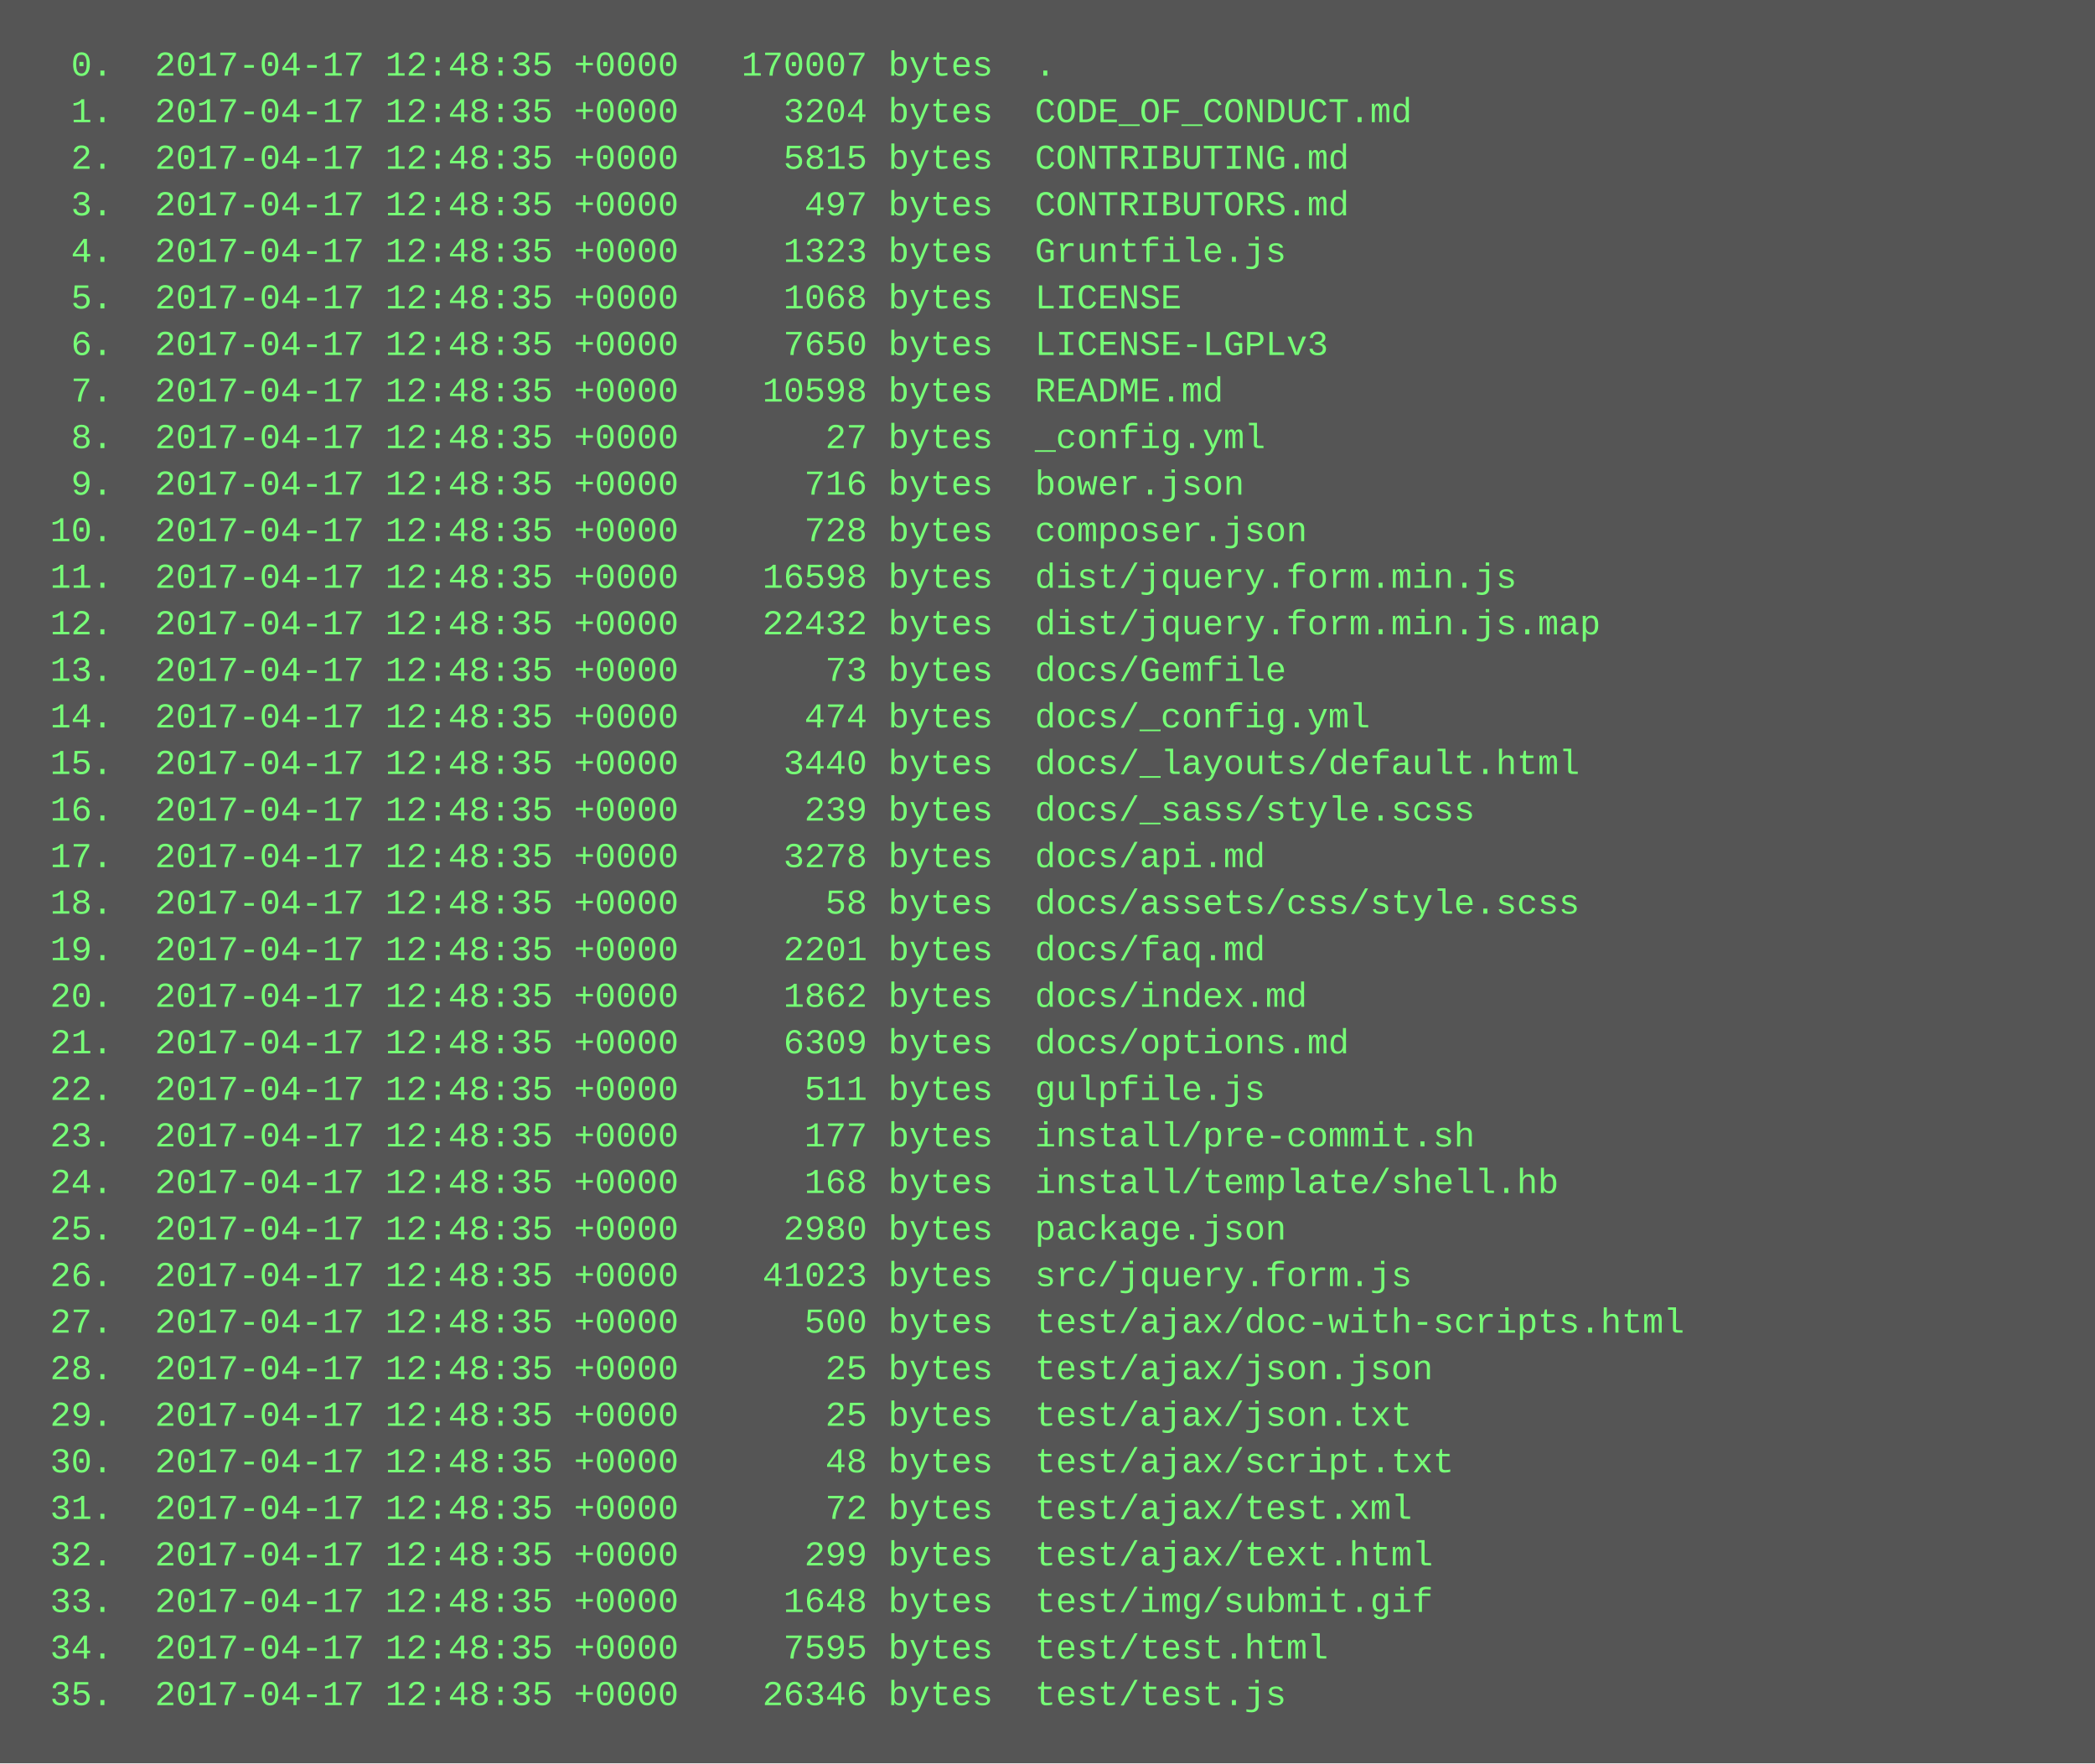
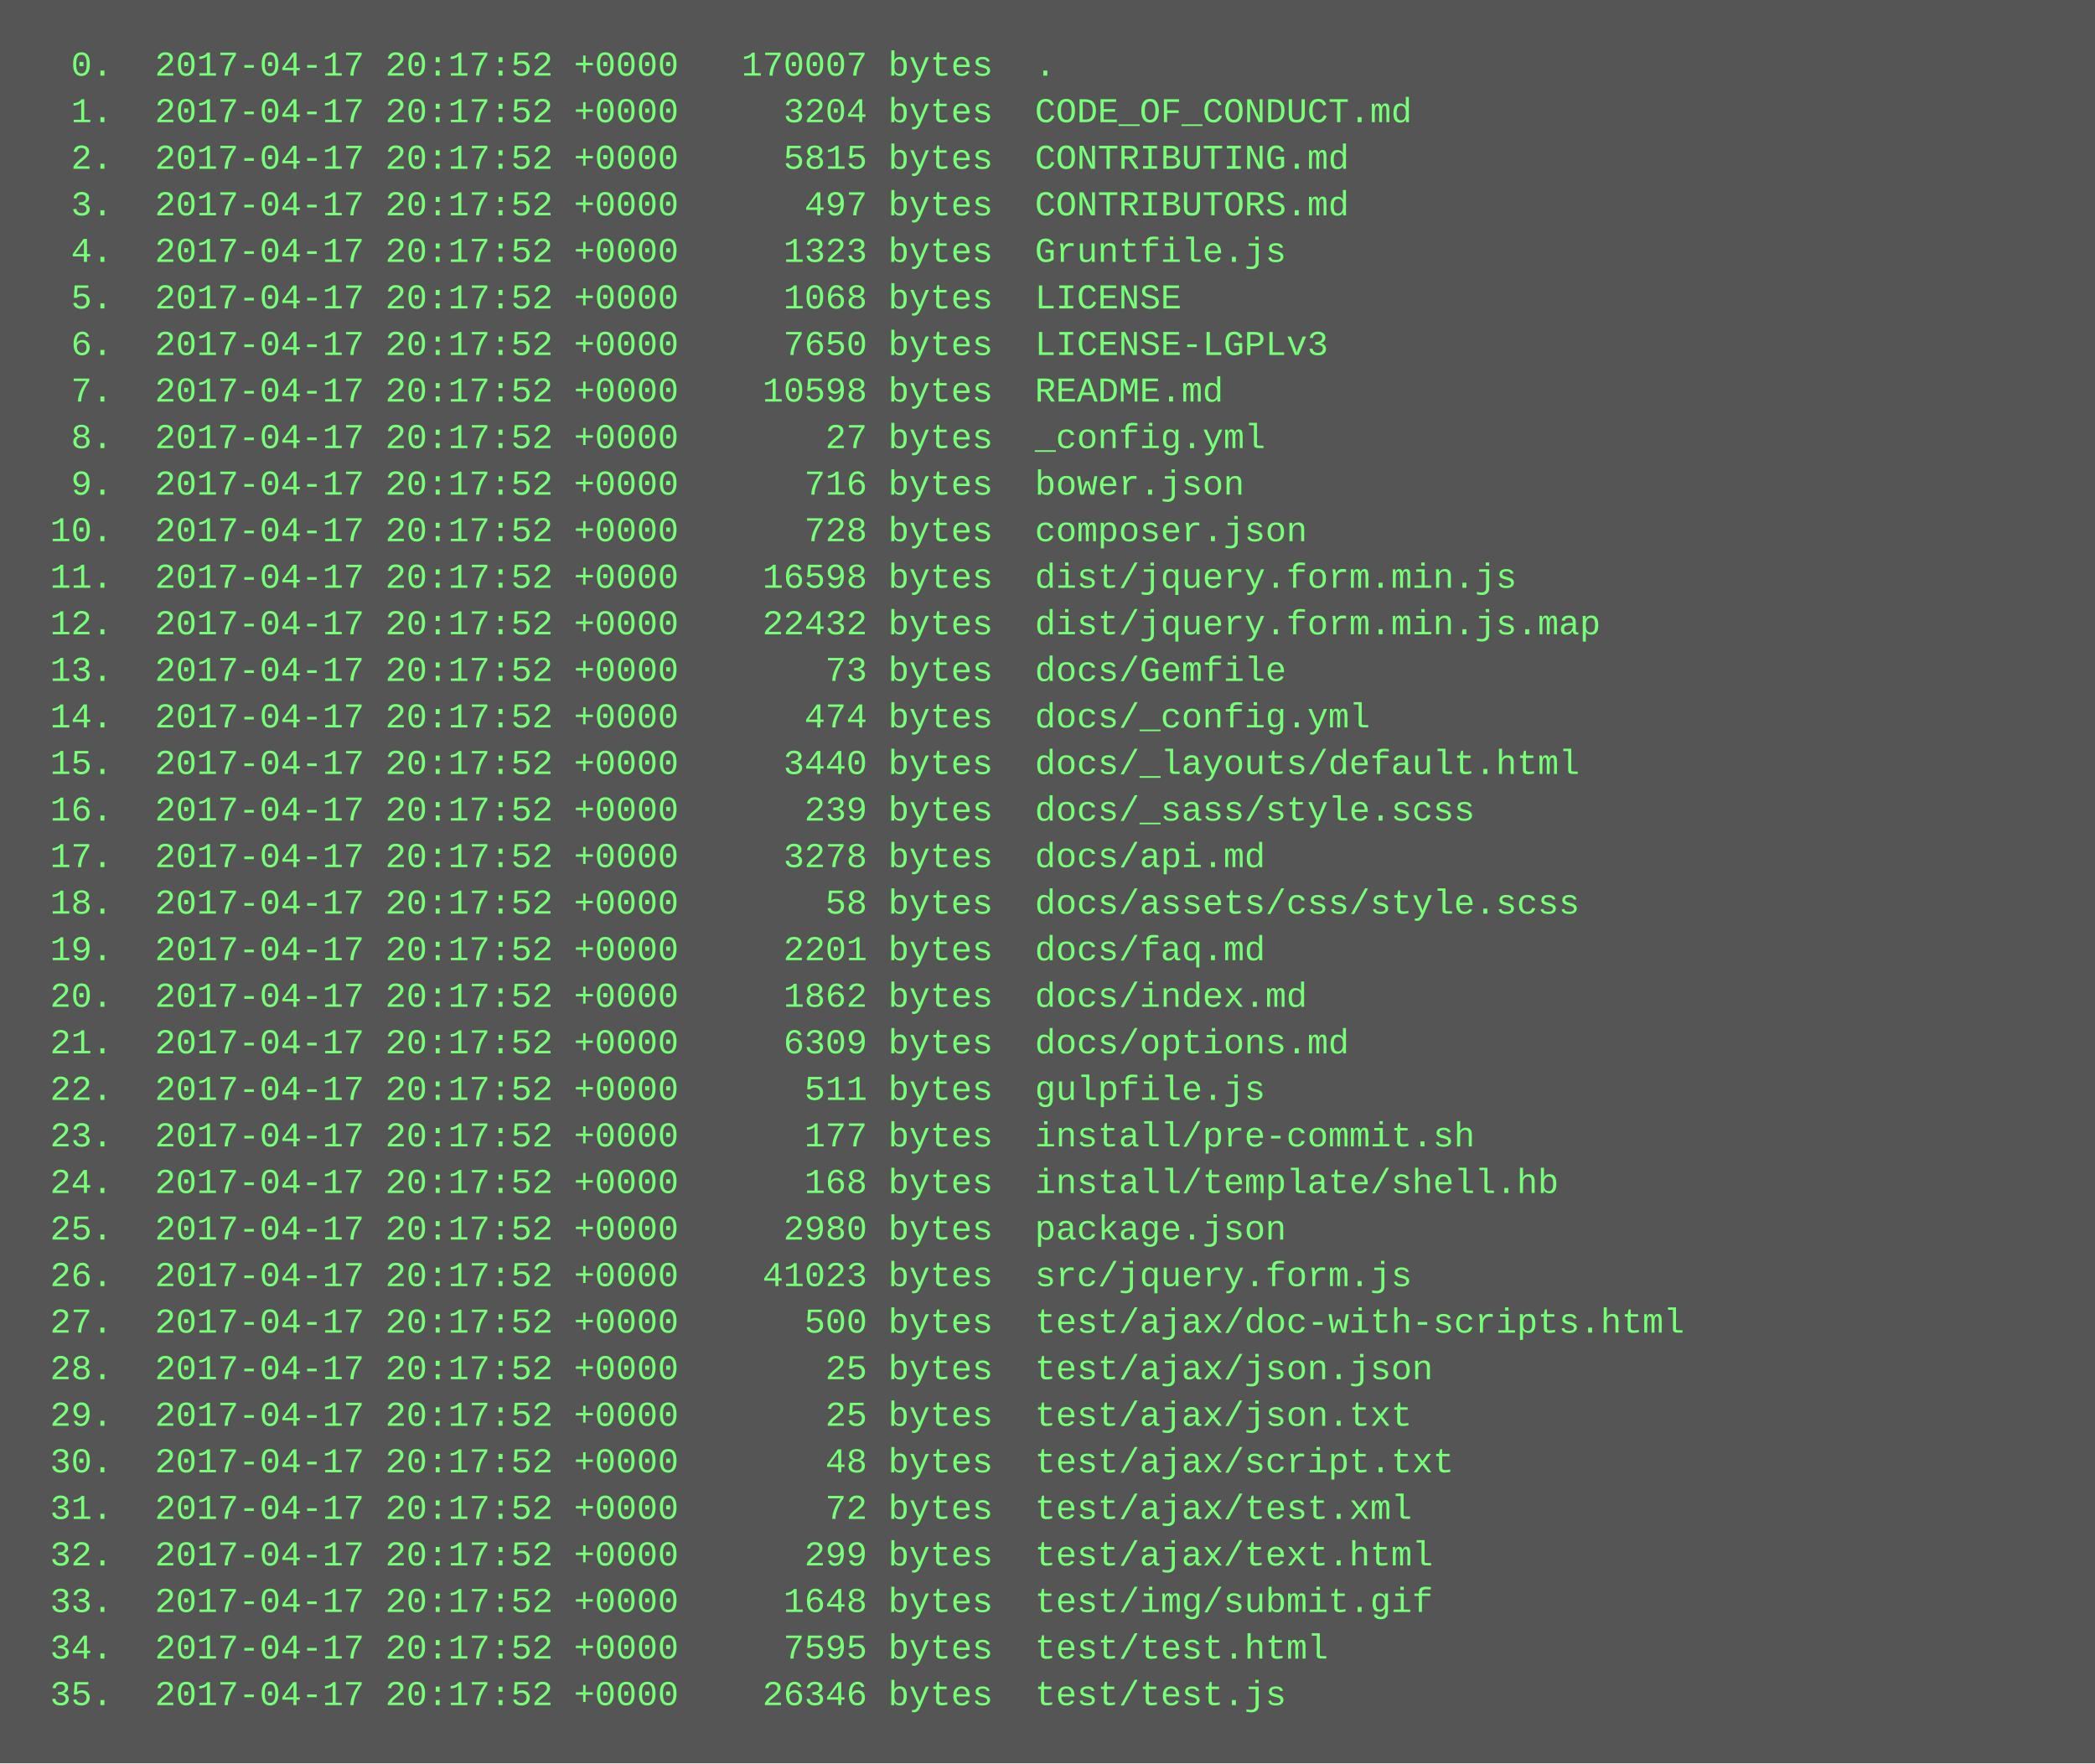
<svg xmlns="http://www.w3.org/2000/svg" height="606" width="720">
  <rect height="606" fill="#555" width="720" />
  <text fill="#7f7" font-family="Courier New" font-size="12" xml:space="preserve">
-     <tspan x="10" y="26">  0.  2017-04-17 12:48:35 +0000   170007 bytes  .</tspan>
-     <tspan x="10" y="42">  1.  2017-04-17 12:48:35 +0000     3204 bytes  CODE_OF_CONDUCT.md</tspan>
-     <tspan x="10" y="58">  2.  2017-04-17 12:48:35 +0000     5815 bytes  CONTRIBUTING.md</tspan>
-     <tspan x="10" y="74">  3.  2017-04-17 12:48:35 +0000      497 bytes  CONTRIBUTORS.md</tspan>
-     <tspan x="10" y="90">  4.  2017-04-17 12:48:35 +0000     1323 bytes  Gruntfile.js</tspan>
-     <tspan x="10" y="106">  5.  2017-04-17 12:48:35 +0000     1068 bytes  LICENSE</tspan>
-     <tspan x="10" y="122">  6.  2017-04-17 12:48:35 +0000     7650 bytes  LICENSE-LGPLv3</tspan>
-     <tspan x="10" y="138">  7.  2017-04-17 12:48:35 +0000    10598 bytes  README.md</tspan>
-     <tspan x="10" y="154">  8.  2017-04-17 12:48:35 +0000       27 bytes  _config.yml</tspan>
-     <tspan x="10" y="170">  9.  2017-04-17 12:48:35 +0000      716 bytes  bower.json</tspan>
-     <tspan x="10" y="186"> 10.  2017-04-17 12:48:35 +0000      728 bytes  composer.json</tspan>
-     <tspan x="10" y="202"> 11.  2017-04-17 12:48:35 +0000    16598 bytes  dist/jquery.form.min.js</tspan>
-     <tspan x="10" y="218"> 12.  2017-04-17 12:48:35 +0000    22432 bytes  dist/jquery.form.min.js.map</tspan>
-     <tspan x="10" y="234"> 13.  2017-04-17 12:48:35 +0000       73 bytes  docs/Gemfile</tspan>
-     <tspan x="10" y="250"> 14.  2017-04-17 12:48:35 +0000      474 bytes  docs/_config.yml</tspan>
-     <tspan x="10" y="266"> 15.  2017-04-17 12:48:35 +0000     3440 bytes  docs/_layouts/default.html</tspan>
-     <tspan x="10" y="282"> 16.  2017-04-17 12:48:35 +0000      239 bytes  docs/_sass/style.scss</tspan>
-     <tspan x="10" y="298"> 17.  2017-04-17 12:48:35 +0000     3278 bytes  docs/api.md</tspan>
-     <tspan x="10" y="314"> 18.  2017-04-17 12:48:35 +0000       58 bytes  docs/assets/css/style.scss</tspan>
-     <tspan x="10" y="330"> 19.  2017-04-17 12:48:35 +0000     2201 bytes  docs/faq.md</tspan>
-     <tspan x="10" y="346"> 20.  2017-04-17 12:48:35 +0000     1862 bytes  docs/index.md</tspan>
-     <tspan x="10" y="362"> 21.  2017-04-17 12:48:35 +0000     6309 bytes  docs/options.md</tspan>
-     <tspan x="10" y="378"> 22.  2017-04-17 12:48:35 +0000      511 bytes  gulpfile.js</tspan>
-     <tspan x="10" y="394"> 23.  2017-04-17 12:48:35 +0000      177 bytes  install/pre-commit.sh</tspan>
-     <tspan x="10" y="410"> 24.  2017-04-17 12:48:35 +0000      168 bytes  install/template/shell.hb</tspan>
-     <tspan x="10" y="426"> 25.  2017-04-17 12:48:35 +0000     2980 bytes  package.json</tspan>
-     <tspan x="10" y="442"> 26.  2017-04-17 12:48:35 +0000    41023 bytes  src/jquery.form.js</tspan>
-     <tspan x="10" y="458"> 27.  2017-04-17 12:48:35 +0000      500 bytes  test/ajax/doc-with-scripts.html</tspan>
-     <tspan x="10" y="474"> 28.  2017-04-17 12:48:35 +0000       25 bytes  test/ajax/json.json</tspan>
-     <tspan x="10" y="490"> 29.  2017-04-17 12:48:35 +0000       25 bytes  test/ajax/json.txt</tspan>
-     <tspan x="10" y="506"> 30.  2017-04-17 12:48:35 +0000       48 bytes  test/ajax/script.txt</tspan>
-     <tspan x="10" y="522"> 31.  2017-04-17 12:48:35 +0000       72 bytes  test/ajax/test.xml</tspan>
-     <tspan x="10" y="538"> 32.  2017-04-17 12:48:35 +0000      299 bytes  test/ajax/text.html</tspan>
-     <tspan x="10" y="554"> 33.  2017-04-17 12:48:35 +0000     1648 bytes  test/img/submit.gif</tspan>
-     <tspan x="10" y="570"> 34.  2017-04-17 12:48:35 +0000     7595 bytes  test/test.html</tspan>
-     <tspan x="10" y="586"> 35.  2017-04-17 12:48:35 +0000    26346 bytes  test/test.js</tspan>
+     <tspan x="10" y="26">  0.  2017-04-17 20:17:52 +0000   170007 bytes  .</tspan>
+     <tspan x="10" y="42">  1.  2017-04-17 20:17:52 +0000     3204 bytes  CODE_OF_CONDUCT.md</tspan>
+     <tspan x="10" y="58">  2.  2017-04-17 20:17:52 +0000     5815 bytes  CONTRIBUTING.md</tspan>
+     <tspan x="10" y="74">  3.  2017-04-17 20:17:52 +0000      497 bytes  CONTRIBUTORS.md</tspan>
+     <tspan x="10" y="90">  4.  2017-04-17 20:17:52 +0000     1323 bytes  Gruntfile.js</tspan>
+     <tspan x="10" y="106">  5.  2017-04-17 20:17:52 +0000     1068 bytes  LICENSE</tspan>
+     <tspan x="10" y="122">  6.  2017-04-17 20:17:52 +0000     7650 bytes  LICENSE-LGPLv3</tspan>
+     <tspan x="10" y="138">  7.  2017-04-17 20:17:52 +0000    10598 bytes  README.md</tspan>
+     <tspan x="10" y="154">  8.  2017-04-17 20:17:52 +0000       27 bytes  _config.yml</tspan>
+     <tspan x="10" y="170">  9.  2017-04-17 20:17:52 +0000      716 bytes  bower.json</tspan>
+     <tspan x="10" y="186"> 10.  2017-04-17 20:17:52 +0000      728 bytes  composer.json</tspan>
+     <tspan x="10" y="202"> 11.  2017-04-17 20:17:52 +0000    16598 bytes  dist/jquery.form.min.js</tspan>
+     <tspan x="10" y="218"> 12.  2017-04-17 20:17:52 +0000    22432 bytes  dist/jquery.form.min.js.map</tspan>
+     <tspan x="10" y="234"> 13.  2017-04-17 20:17:52 +0000       73 bytes  docs/Gemfile</tspan>
+     <tspan x="10" y="250"> 14.  2017-04-17 20:17:52 +0000      474 bytes  docs/_config.yml</tspan>
+     <tspan x="10" y="266"> 15.  2017-04-17 20:17:52 +0000     3440 bytes  docs/_layouts/default.html</tspan>
+     <tspan x="10" y="282"> 16.  2017-04-17 20:17:52 +0000      239 bytes  docs/_sass/style.scss</tspan>
+     <tspan x="10" y="298"> 17.  2017-04-17 20:17:52 +0000     3278 bytes  docs/api.md</tspan>
+     <tspan x="10" y="314"> 18.  2017-04-17 20:17:52 +0000       58 bytes  docs/assets/css/style.scss</tspan>
+     <tspan x="10" y="330"> 19.  2017-04-17 20:17:52 +0000     2201 bytes  docs/faq.md</tspan>
+     <tspan x="10" y="346"> 20.  2017-04-17 20:17:52 +0000     1862 bytes  docs/index.md</tspan>
+     <tspan x="10" y="362"> 21.  2017-04-17 20:17:52 +0000     6309 bytes  docs/options.md</tspan>
+     <tspan x="10" y="378"> 22.  2017-04-17 20:17:52 +0000      511 bytes  gulpfile.js</tspan>
+     <tspan x="10" y="394"> 23.  2017-04-17 20:17:52 +0000      177 bytes  install/pre-commit.sh</tspan>
+     <tspan x="10" y="410"> 24.  2017-04-17 20:17:52 +0000      168 bytes  install/template/shell.hb</tspan>
+     <tspan x="10" y="426"> 25.  2017-04-17 20:17:52 +0000     2980 bytes  package.json</tspan>
+     <tspan x="10" y="442"> 26.  2017-04-17 20:17:52 +0000    41023 bytes  src/jquery.form.js</tspan>
+     <tspan x="10" y="458"> 27.  2017-04-17 20:17:52 +0000      500 bytes  test/ajax/doc-with-scripts.html</tspan>
+     <tspan x="10" y="474"> 28.  2017-04-17 20:17:52 +0000       25 bytes  test/ajax/json.json</tspan>
+     <tspan x="10" y="490"> 29.  2017-04-17 20:17:52 +0000       25 bytes  test/ajax/json.txt</tspan>
+     <tspan x="10" y="506"> 30.  2017-04-17 20:17:52 +0000       48 bytes  test/ajax/script.txt</tspan>
+     <tspan x="10" y="522"> 31.  2017-04-17 20:17:52 +0000       72 bytes  test/ajax/test.xml</tspan>
+     <tspan x="10" y="538"> 32.  2017-04-17 20:17:52 +0000      299 bytes  test/ajax/text.html</tspan>
+     <tspan x="10" y="554"> 33.  2017-04-17 20:17:52 +0000     1648 bytes  test/img/submit.gif</tspan>
+     <tspan x="10" y="570"> 34.  2017-04-17 20:17:52 +0000     7595 bytes  test/test.html</tspan>
+     <tspan x="10" y="586"> 35.  2017-04-17 20:17:52 +0000    26346 bytes  test/test.js</tspan>
  </text>
</svg>
